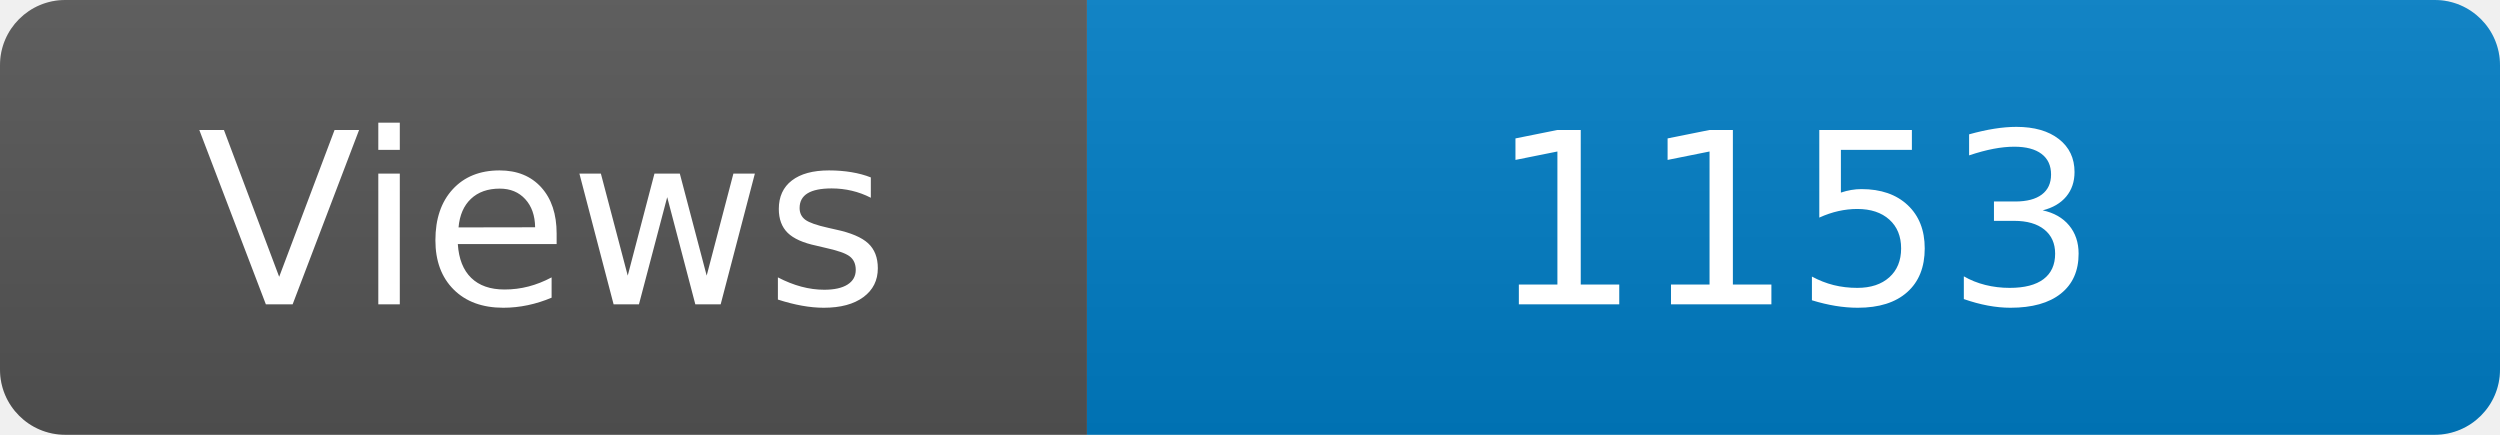
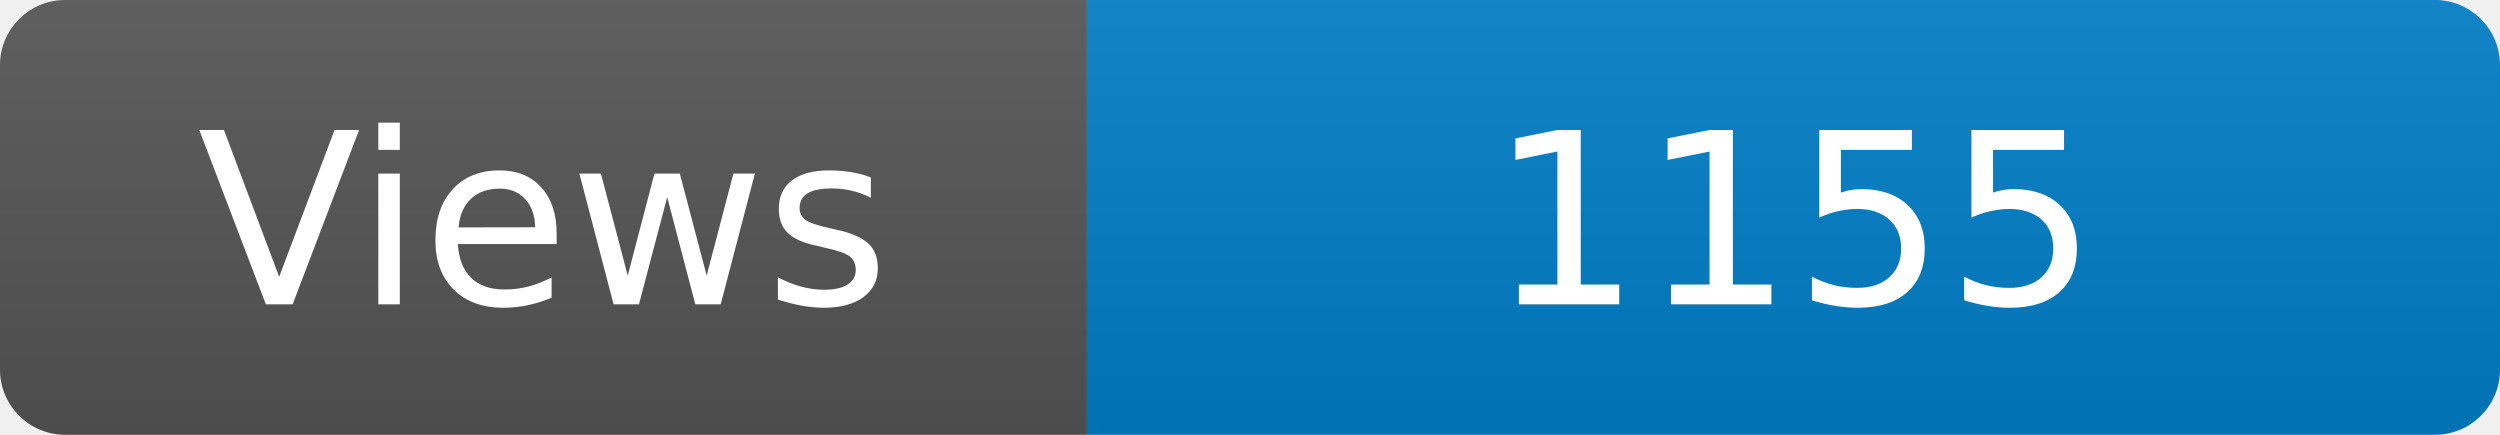
<svg xmlns="http://www.w3.org/2000/svg" width="115" height="20" role="img" aria-label="Maintained?: yes">
  <linearGradient id="s" x2="0" y2="100%">
    <stop offset="0" stop-color="#bbb" stop-opacity=".1" />
    <stop offset="1" stop-opacity=".1" />
  </linearGradient>
  <clipPath id="r">
    <rect width="115" height="20" rx="3" fill="#fff" />
  </clipPath>
  <g clip-path="url(#r)">
    <rect width="50" height="20" fill="#555" />
    <rect x="50" width="160" height="20" fill="#007ec6" />
    <rect width="115" height="20" fill="url(#s)" />
  </g>
  <g fill="#fff" text-anchor="middle" font-family="Verdana,Geneva,DejaVu Sans,sans-serif" font-size="110">
    <text x="250" y="140" transform="scale(.1)" fill="#fff">Views</text>
-     <text x="825" y="140" transform="scale(.1)" fill="#fff">1153</text>
+     <text x="825" y="140" transform="scale(.1)" fill="#fff">1155</text>
  </g>
</svg>
